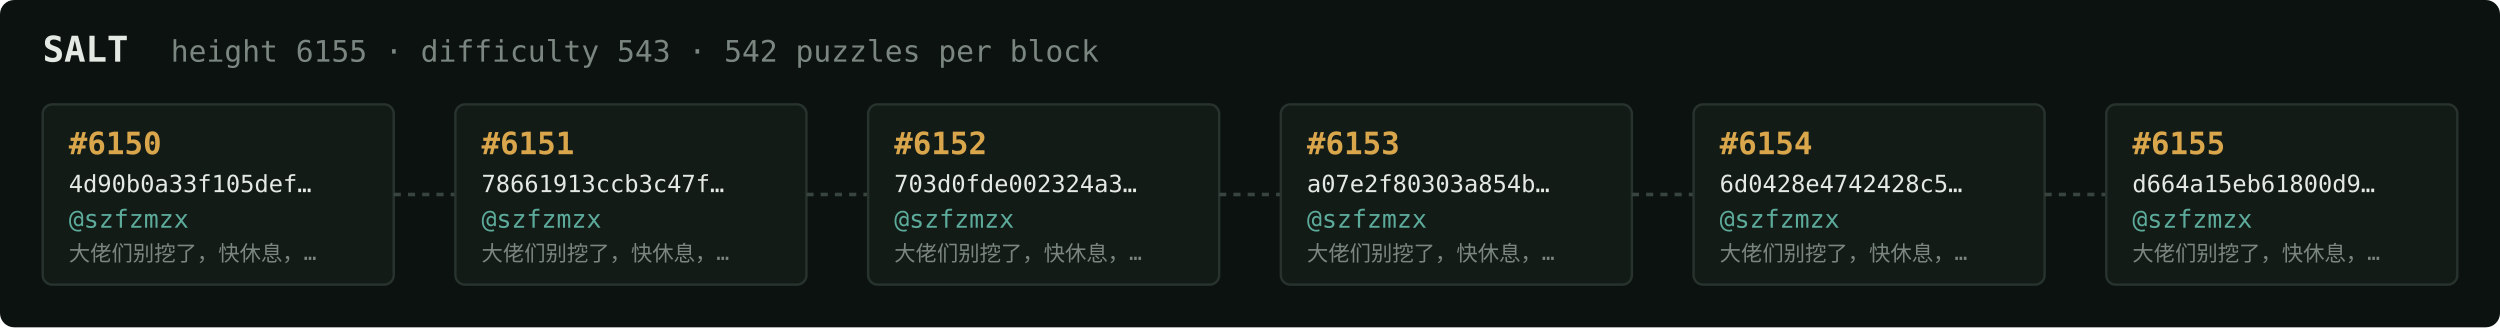
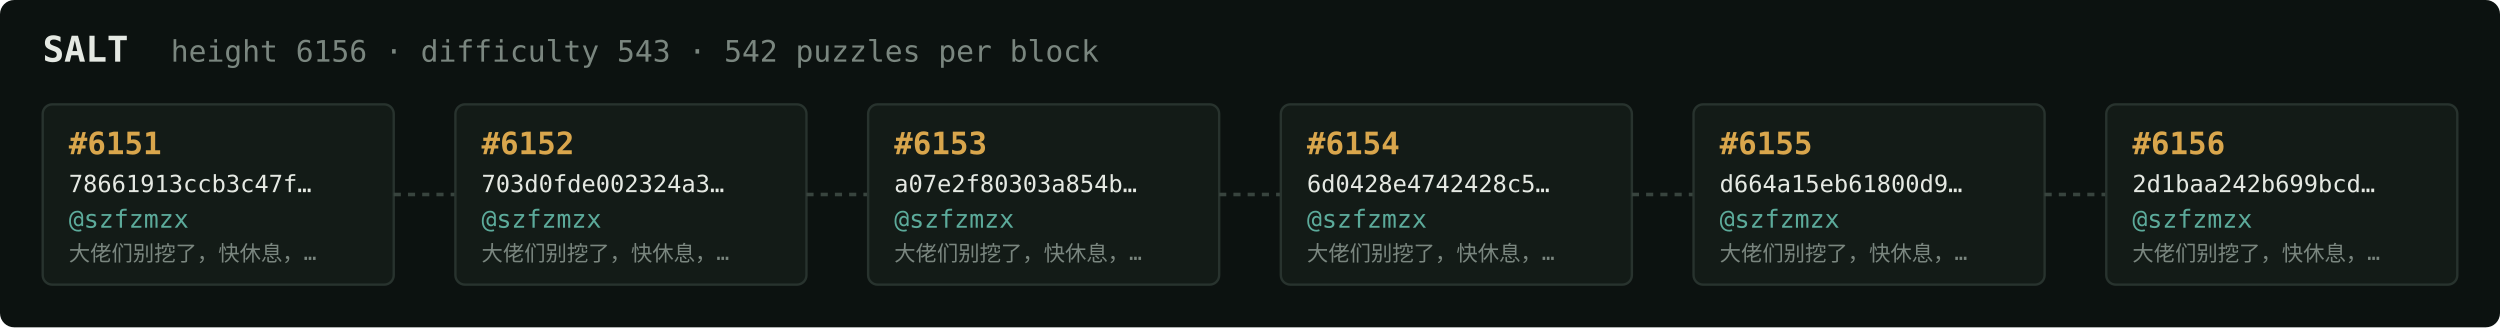
<svg xmlns="http://www.w3.org/2000/svg" width="1054" height="138" viewBox="0 0 1054 138" font-family="ui-monospace,SFMono-Regular,Menlo,monospace">
  <rect fill="#0c1210" width="1054" height="138" rx="6" />
  <text x="18" y="26" fill="#e5e9e3" font-size="15" font-weight="700">SALT</text>
-   <text x="72" y="26" fill="#7a867f" font-size="12.5">height 6155 · difficulty 543 · 542 puzzles per block</text>
+   <text x="72" y="26" fill="#7a867f" font-size="12.5">height 6156 · difficulty 543 · 542 puzzles per block</text>
  <rect x="18" y="44" width="148" height="76" rx="4" fill="#131b17" stroke="#28332e" stroke-width="1" />
-   <text x="29" y="65" fill="#d9a64c" font-size="13" font-weight="700">#6150</text>
-   <text x="29" y="81" fill="#e5e9e3" font-size="10">4d90b0a33f105def…</text>
+   <text x="29" y="65" fill="#d9a64c" font-size="13" font-weight="700">#6151</text>
+   <text x="29" y="81" fill="#e5e9e3" font-size="10">78661913ccb3c47f…</text>
  <text x="29" y="96" fill="#5cab9b" font-size="10.5">@szfzmzx</text>
  <text x="29" y="110" fill="#7a867f" font-size="9">大佬们别挖了，快休息，…</text>
  <line x1="166" y1="82.0" x2="192" y2="82.0" stroke="#38443e" stroke-width="1.5" stroke-dasharray="3 3" />
  <rect x="192" y="44" width="148" height="76" rx="4" fill="#131b17" stroke="#28332e" stroke-width="1" />
-   <text x="203" y="65" fill="#d9a64c" font-size="13" font-weight="700">#6151</text>
-   <text x="203" y="81" fill="#e5e9e3" font-size="10">78661913ccb3c47f…</text>
+   <text x="203" y="65" fill="#d9a64c" font-size="13" font-weight="700">#6152</text>
+   <text x="203" y="81" fill="#e5e9e3" font-size="10">703d0fde002324a3…</text>
  <text x="203" y="96" fill="#5cab9b" font-size="10.5">@szfzmzx</text>
  <text x="203" y="110" fill="#7a867f" font-size="9">大佬们别挖了，快休息，…</text>
  <line x1="340" y1="82.0" x2="366" y2="82.0" stroke="#38443e" stroke-width="1.5" stroke-dasharray="3 3" />
  <rect x="366" y="44" width="148" height="76" rx="4" fill="#131b17" stroke="#28332e" stroke-width="1" />
-   <text x="377" y="65" fill="#d9a64c" font-size="13" font-weight="700">#6152</text>
-   <text x="377" y="81" fill="#e5e9e3" font-size="10">703d0fde002324a3…</text>
+   <text x="377" y="65" fill="#d9a64c" font-size="13" font-weight="700">#6153</text>
+   <text x="377" y="81" fill="#e5e9e3" font-size="10">a07e2f80303a854b…</text>
  <text x="377" y="96" fill="#5cab9b" font-size="10.5">@szfzmzx</text>
  <text x="377" y="110" fill="#7a867f" font-size="9">大佬们别挖了，快休息，…</text>
  <line x1="514" y1="82.0" x2="540" y2="82.0" stroke="#38443e" stroke-width="1.5" stroke-dasharray="3 3" />
  <rect x="540" y="44" width="148" height="76" rx="4" fill="#131b17" stroke="#28332e" stroke-width="1" />
-   <text x="551" y="65" fill="#d9a64c" font-size="13" font-weight="700">#6153</text>
-   <text x="551" y="81" fill="#e5e9e3" font-size="10">a07e2f80303a854b…</text>
+   <text x="551" y="65" fill="#d9a64c" font-size="13" font-weight="700">#6154</text>
+   <text x="551" y="81" fill="#e5e9e3" font-size="10">6d0428e4742428c5…</text>
  <text x="551" y="96" fill="#5cab9b" font-size="10.5">@szfzmzx</text>
  <text x="551" y="110" fill="#7a867f" font-size="9">大佬们别挖了，快休息，…</text>
  <line x1="688" y1="82.0" x2="714" y2="82.0" stroke="#38443e" stroke-width="1.5" stroke-dasharray="3 3" />
  <rect x="714" y="44" width="148" height="76" rx="4" fill="#131b17" stroke="#28332e" stroke-width="1" />
-   <text x="725" y="65" fill="#d9a64c" font-size="13" font-weight="700">#6154</text>
-   <text x="725" y="81" fill="#e5e9e3" font-size="10">6d0428e4742428c5…</text>
+   <text x="725" y="65" fill="#d9a64c" font-size="13" font-weight="700">#6155</text>
+   <text x="725" y="81" fill="#e5e9e3" font-size="10">d664a15eb61800d9…</text>
  <text x="725" y="96" fill="#5cab9b" font-size="10.5">@szfzmzx</text>
  <text x="725" y="110" fill="#7a867f" font-size="9">大佬们别挖了，快休息，…</text>
  <line x1="862" y1="82.0" x2="888" y2="82.0" stroke="#38443e" stroke-width="1.5" stroke-dasharray="3 3" />
  <rect x="888" y="44" width="148" height="76" rx="4" fill="#131b17" stroke="#28332e" stroke-width="1" />
-   <text x="899" y="65" fill="#d9a64c" font-size="13" font-weight="700">#6155</text>
-   <text x="899" y="81" fill="#e5e9e3" font-size="10">d664a15eb61800d9…</text>
+   <text x="899" y="65" fill="#d9a64c" font-size="13" font-weight="700">#6156</text>
+   <text x="899" y="81" fill="#e5e9e3" font-size="10">2d1baa242b699bcd…</text>
  <text x="899" y="96" fill="#5cab9b" font-size="10.5">@szfzmzx</text>
  <text x="899" y="110" fill="#7a867f" font-size="9">大佬们别挖了，快休息，…</text>
</svg>
